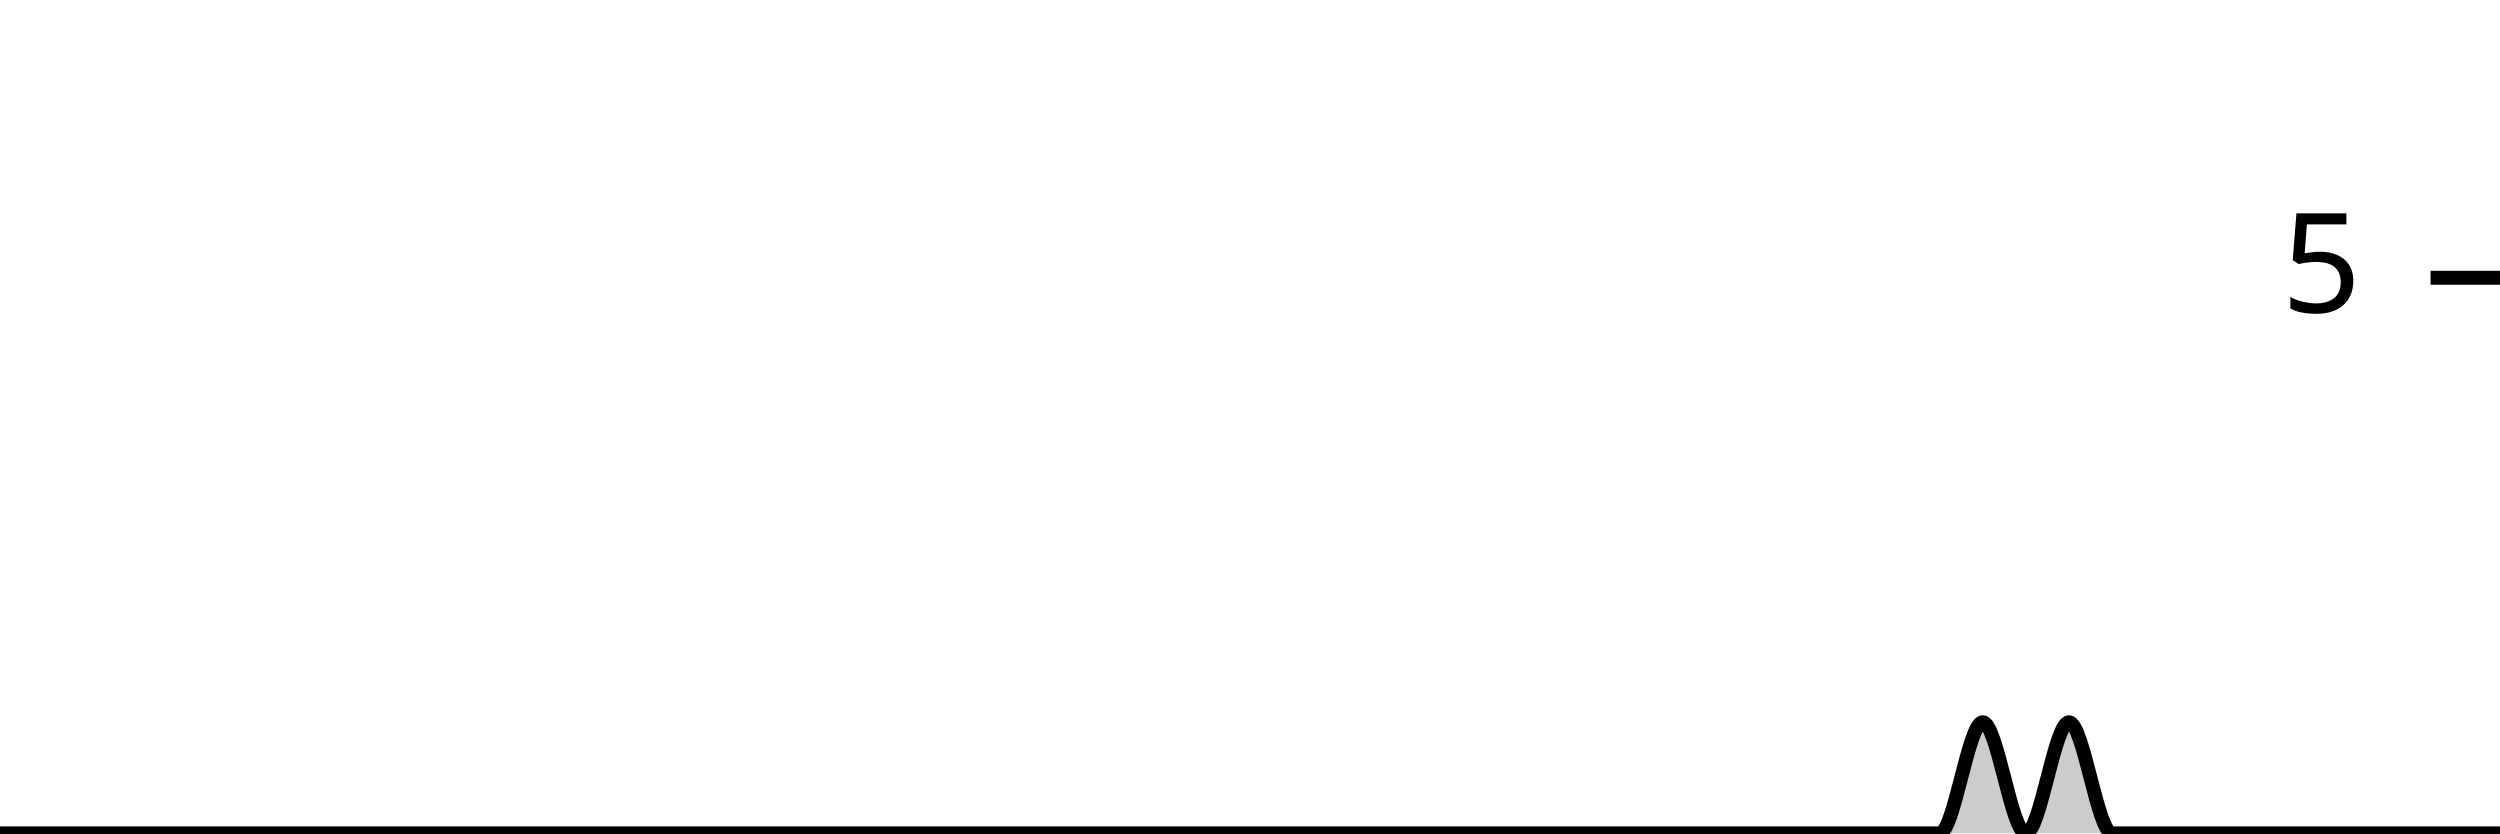
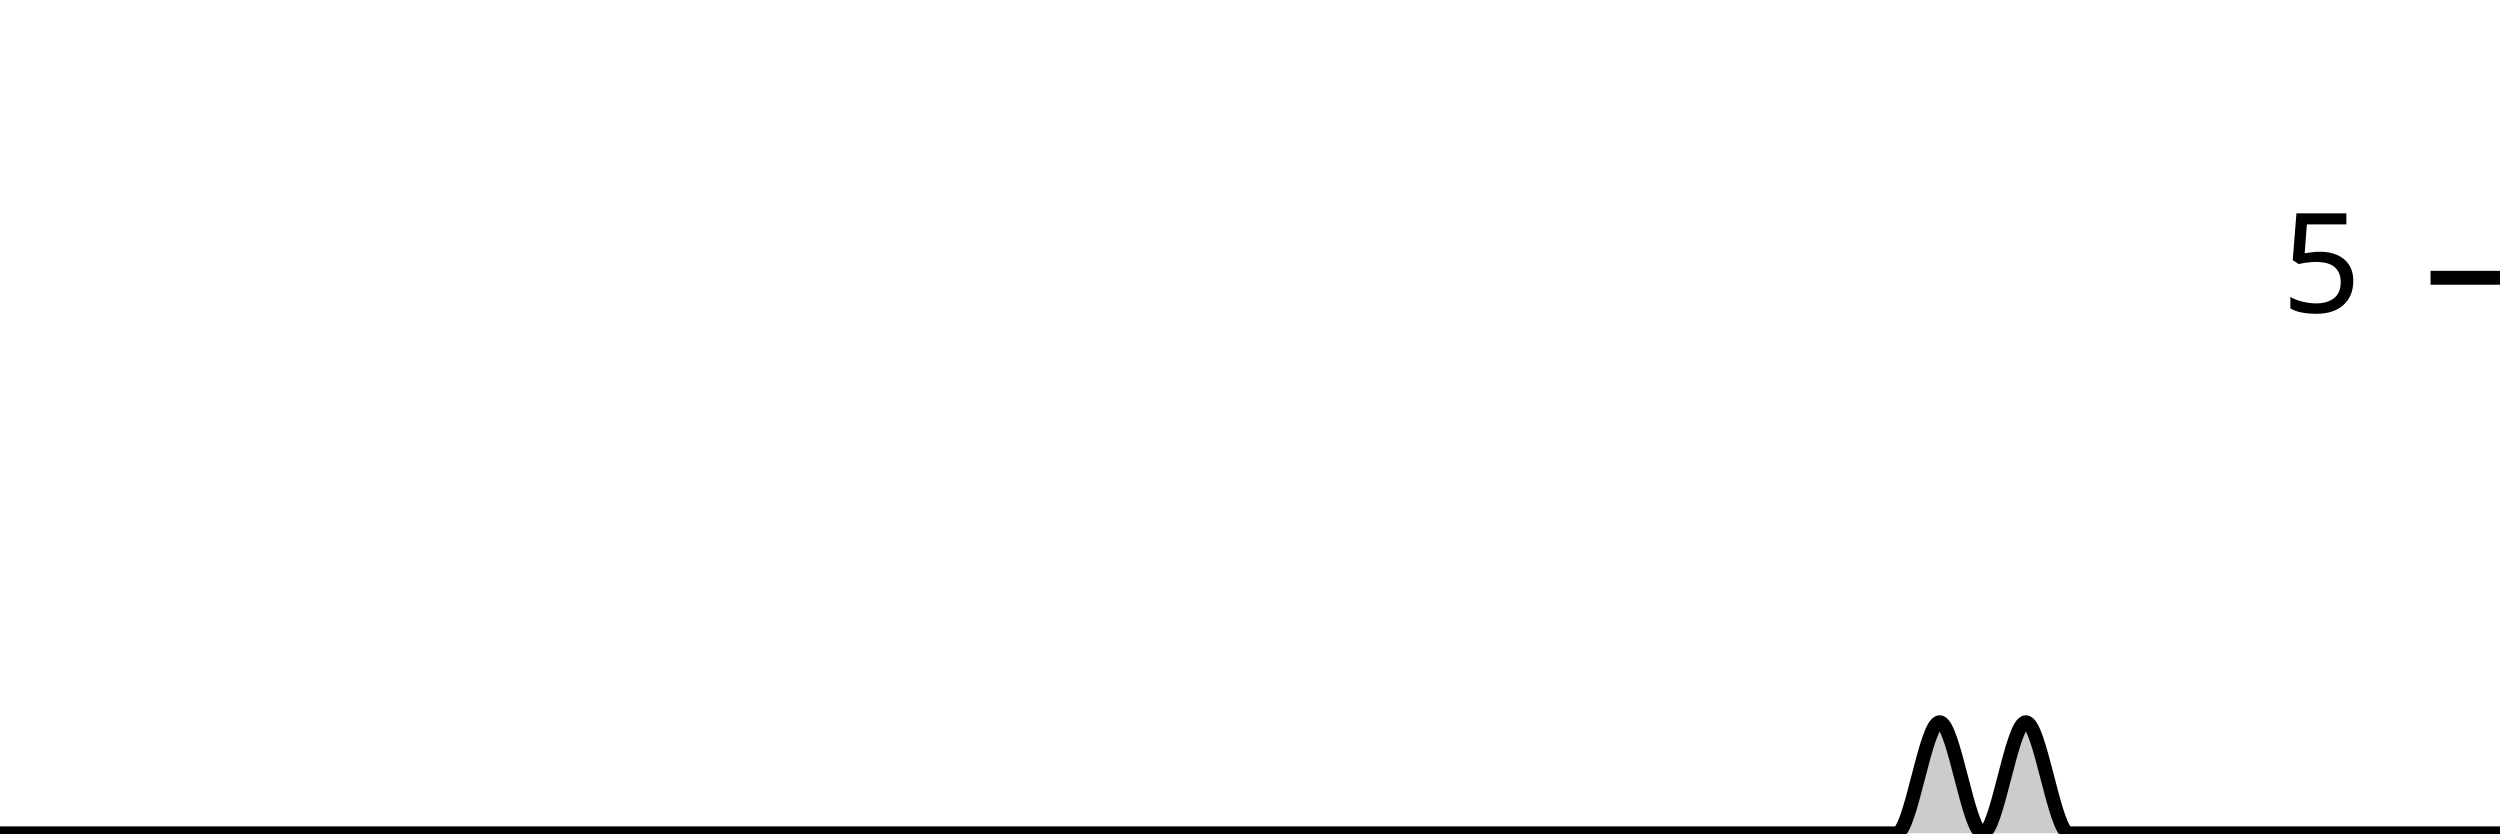
<svg xmlns="http://www.w3.org/2000/svg" viewBox="0 0 180 60">
  <g transform="translate(0,20)">
-     <path class="area" fill="rgba(0, 0, 0, 0.2)" d="M0,40C1.034,40,2.069,40,3.103,40C4.138,40,5.172,40,6.207,40C7.241,40,8.276,40,9.31,40C10.345,40,11.379,40,12.414,40C13.448,40,14.483,40,15.517,40C16.552,40,17.586,40,18.621,40C19.655,40,20.69,40,21.724,40C22.759,40,23.793,40,24.828,40C25.862,40,26.897,40,27.931,40C28.966,40,30,40,31.034,40C32.069,40,33.103,40,34.138,40C35.172,40,36.207,40,37.241,40C38.276,40,39.31,40,40.345,40C41.379,40,42.414,40,43.448,40C44.483,40,45.517,40,46.552,40C47.586,40,48.621,40,49.655,40C50.69,40,51.724,40,52.759,40C53.793,40,54.828,40,55.862,40C56.897,40,57.931,40,58.966,40C60,40,61.034,40,62.069,40C63.103,40,64.138,40,65.172,40C66.207,40,67.241,40,68.276,40C69.31,40,70.345,40,71.379,40C72.414,40,73.448,40,74.483,40C75.517,40,76.552,40,77.586,40C78.621,40,79.655,40,80.69,40C81.724,40,82.759,40,83.793,40C84.828,40,85.862,40,86.897,40C87.931,40,88.966,40,90,40C91.034,40,92.069,40,93.103,40C94.138,40,95.172,40,96.207,40C97.241,40,98.276,40,99.31,40C100.345,40,101.379,40,102.414,40C103.448,40,104.483,40,105.517,40C106.552,40,107.586,40,108.621,40C109.655,40,110.69,40,111.724,40C112.759,40,113.793,40,114.828,40C115.862,40,116.897,40,117.931,40C118.966,40,120,40,121.034,40C122.069,40,123.103,40,124.138,40C125.172,40,126.207,40,127.241,40C128.276,40,129.31,40,130.345,40C131.379,40,132.414,40,133.448,40C134.483,40,135.517,40,136.552,40C137.586,40,138.621,40,139.655,40C140.69,40,141.724,32,142.759,32C143.793,32,144.828,40,145.862,40C146.897,40,147.931,32,148.966,32C150,32,151.034,40,152.069,40C153.103,40,154.138,40,155.172,40C156.207,40,157.241,40,158.276,40C159.31,40,160.345,40,161.379,40C162.414,40,163.448,40,164.483,40C165.517,40,166.552,40,167.586,40C168.621,40,169.655,40,170.69,40C171.724,40,172.759,40,173.793,40C174.828,40,175.862,40,176.897,40C177.931,40,178.966,40,180,40L180,40C178.966,40,177.931,40,176.897,40C175.862,40,174.828,40,173.793,40C172.759,40,171.724,40,170.69,40C169.655,40,168.621,40,167.586,40C166.552,40,165.517,40,164.483,40C163.448,40,162.414,40,161.379,40C160.345,40,159.31,40,158.276,40C157.241,40,156.207,40,155.172,40C154.138,40,153.103,40,152.069,40C151.034,40,150,40,148.966,40C147.931,40,146.897,40,145.862,40C144.828,40,143.793,40,142.759,40C141.724,40,140.69,40,139.655,40C138.621,40,137.586,40,136.552,40C135.517,40,134.483,40,133.448,40C132.414,40,131.379,40,130.345,40C129.31,40,128.276,40,127.241,40C126.207,40,125.172,40,124.138,40C123.103,40,122.069,40,121.034,40C120,40,118.966,40,117.931,40C116.897,40,115.862,40,114.828,40C113.793,40,112.759,40,111.724,40C110.69,40,109.655,40,108.621,40C107.586,40,106.552,40,105.517,40C104.483,40,103.448,40,102.414,40C101.379,40,100.345,40,99.31,40C98.276,40,97.241,40,96.207,40C95.172,40,94.138,40,93.103,40C92.069,40,91.034,40,90,40C88.966,40,87.931,40,86.897,40C85.862,40,84.828,40,83.793,40C82.759,40,81.724,40,80.69,40C79.655,40,78.621,40,77.586,40C76.552,40,75.517,40,74.483,40C73.448,40,72.414,40,71.379,40C70.345,40,69.31,40,68.276,40C67.241,40,66.207,40,65.172,40C64.138,40,63.103,40,62.069,40C61.034,40,60,40,58.966,40C57.931,40,56.897,40,55.862,40C54.828,40,53.793,40,52.759,40C51.724,40,50.69,40,49.655,40C48.621,40,47.586,40,46.552,40C45.517,40,44.483,40,43.448,40C42.414,40,41.379,40,40.345,40C39.31,40,38.276,40,37.241,40C36.207,40,35.172,40,34.138,40C33.103,40,32.069,40,31.034,40C30,40,28.966,40,27.931,40C26.897,40,25.862,40,24.828,40C23.793,40,22.759,40,21.724,40C20.69,40,19.655,40,18.621,40C17.586,40,16.552,40,15.517,40C14.483,40,13.448,40,12.414,40C11.379,40,10.345,40,9.31,40C8.276,40,7.241,40,6.207,40C5.172,40,4.138,40,3.103,40C2.069,40,1.034,40,0,40Z" />
-     <path class="line" stroke="black" fill="none" d="M0,40C1.034,40,2.069,40,3.103,40C4.138,40,5.172,40,6.207,40C7.241,40,8.276,40,9.31,40C10.345,40,11.379,40,12.414,40C13.448,40,14.483,40,15.517,40C16.552,40,17.586,40,18.621,40C19.655,40,20.69,40,21.724,40C22.759,40,23.793,40,24.828,40C25.862,40,26.897,40,27.931,40C28.966,40,30,40,31.034,40C32.069,40,33.103,40,34.138,40C35.172,40,36.207,40,37.241,40C38.276,40,39.31,40,40.345,40C41.379,40,42.414,40,43.448,40C44.483,40,45.517,40,46.552,40C47.586,40,48.621,40,49.655,40C50.69,40,51.724,40,52.759,40C53.793,40,54.828,40,55.862,40C56.897,40,57.931,40,58.966,40C60,40,61.034,40,62.069,40C63.103,40,64.138,40,65.172,40C66.207,40,67.241,40,68.276,40C69.31,40,70.345,40,71.379,40C72.414,40,73.448,40,74.483,40C75.517,40,76.552,40,77.586,40C78.621,40,79.655,40,80.69,40C81.724,40,82.759,40,83.793,40C84.828,40,85.862,40,86.897,40C87.931,40,88.966,40,90,40C91.034,40,92.069,40,93.103,40C94.138,40,95.172,40,96.207,40C97.241,40,98.276,40,99.31,40C100.345,40,101.379,40,102.414,40C103.448,40,104.483,40,105.517,40C106.552,40,107.586,40,108.621,40C109.655,40,110.69,40,111.724,40C112.759,40,113.793,40,114.828,40C115.862,40,116.897,40,117.931,40C118.966,40,120,40,121.034,40C122.069,40,123.103,40,124.138,40C125.172,40,126.207,40,127.241,40C128.276,40,129.31,40,130.345,40C131.379,40,132.414,40,133.448,40C134.483,40,135.517,40,136.552,40C137.586,40,138.621,40,139.655,40C140.69,40,141.724,32,142.759,32C143.793,32,144.828,40,145.862,40C146.897,40,147.931,32,148.966,32C150,32,151.034,40,152.069,40C153.103,40,154.138,40,155.172,40C156.207,40,157.241,40,158.276,40C159.31,40,160.345,40,161.379,40C162.414,40,163.448,40,164.483,40C165.517,40,166.552,40,167.586,40C168.621,40,169.655,40,170.69,40C171.724,40,172.759,40,173.793,40C174.828,40,175.862,40,176.897,40C177.931,40,178.966,40,180,40" />
+     <path class="area" fill="rgba(0, 0, 0, 0.2)" d="M0,40C1.034,40,2.069,40,3.103,40C4.138,40,5.172,40,6.207,40C7.241,40,8.276,40,9.31,40C10.345,40,11.379,40,12.414,40C13.448,40,14.483,40,15.517,40C16.552,40,17.586,40,18.621,40C19.655,40,20.69,40,21.724,40C22.759,40,23.793,40,24.828,40C25.862,40,26.897,40,27.931,40C28.966,40,30,40,31.034,40C32.069,40,33.103,40,34.138,40C35.172,40,36.207,40,37.241,40C38.276,40,39.31,40,40.345,40C41.379,40,42.414,40,43.448,40C44.483,40,45.517,40,46.552,40C47.586,40,48.621,40,49.655,40C50.69,40,51.724,40,52.759,40C53.793,40,54.828,40,55.862,40C56.897,40,57.931,40,58.966,40C60,40,61.034,40,62.069,40C63.103,40,64.138,40,65.172,40C66.207,40,67.241,40,68.276,40C69.31,40,70.345,40,71.379,40C72.414,40,73.448,40,74.483,40C75.517,40,76.552,40,77.586,40C78.621,40,79.655,40,80.69,40C81.724,40,82.759,40,83.793,40C84.828,40,85.862,40,86.897,40C87.931,40,88.966,40,90,40C91.034,40,92.069,40,93.103,40C94.138,40,95.172,40,96.207,40C97.241,40,98.276,40,99.31,40C100.345,40,101.379,40,102.414,40C103.448,40,104.483,40,105.517,40C106.552,40,107.586,40,108.621,40C109.655,40,110.69,40,111.724,40C112.759,40,113.793,40,114.828,40C115.862,40,116.897,40,117.931,40C118.966,40,120,40,121.034,40C122.069,40,123.103,40,124.138,40C125.172,40,126.207,40,127.241,40C128.276,40,129.31,40,130.345,40C131.379,40,132.414,40,133.448,40C134.483,40,135.517,40,136.552,40C137.586,40,138.621,32,139.655,32C140.69,32,141.724,40,142.759,40C143.793,40,144.828,32,145.862,32C146.897,32,147.931,40,148.966,40C150,40,151.034,40,152.069,40C153.103,40,154.138,40,155.172,40C156.207,40,157.241,40,158.276,40C159.31,40,160.345,40,161.379,40C162.414,40,163.448,40,164.483,40C165.517,40,166.552,40,167.586,40C168.621,40,169.655,40,170.69,40C171.724,40,172.759,40,173.793,40C174.828,40,175.862,40,176.897,40C177.931,40,178.966,40,180,40L180,40C178.966,40,177.931,40,176.897,40C175.862,40,174.828,40,173.793,40C172.759,40,171.724,40,170.69,40C169.655,40,168.621,40,167.586,40C166.552,40,165.517,40,164.483,40C163.448,40,162.414,40,161.379,40C160.345,40,159.31,40,158.276,40C157.241,40,156.207,40,155.172,40C154.138,40,153.103,40,152.069,40C151.034,40,150,40,148.966,40C147.931,40,146.897,40,145.862,40C144.828,40,143.793,40,142.759,40C141.724,40,140.69,40,139.655,40C138.621,40,137.586,40,136.552,40C135.517,40,134.483,40,133.448,40C132.414,40,131.379,40,130.345,40C129.31,40,128.276,40,127.241,40C126.207,40,125.172,40,124.138,40C123.103,40,122.069,40,121.034,40C120,40,118.966,40,117.931,40C116.897,40,115.862,40,114.828,40C113.793,40,112.759,40,111.724,40C110.69,40,109.655,40,108.621,40C107.586,40,106.552,40,105.517,40C104.483,40,103.448,40,102.414,40C101.379,40,100.345,40,99.31,40C98.276,40,97.241,40,96.207,40C95.172,40,94.138,40,93.103,40C92.069,40,91.034,40,90,40C88.966,40,87.931,40,86.897,40C85.862,40,84.828,40,83.793,40C82.759,40,81.724,40,80.69,40C79.655,40,78.621,40,77.586,40C76.552,40,75.517,40,74.483,40C73.448,40,72.414,40,71.379,40C70.345,40,69.31,40,68.276,40C67.241,40,66.207,40,65.172,40C64.138,40,63.103,40,62.069,40C61.034,40,60,40,58.966,40C57.931,40,56.897,40,55.862,40C54.828,40,53.793,40,52.759,40C51.724,40,50.69,40,49.655,40C48.621,40,47.586,40,46.552,40C45.517,40,44.483,40,43.448,40C42.414,40,41.379,40,40.345,40C39.31,40,38.276,40,37.241,40C36.207,40,35.172,40,34.138,40C33.103,40,32.069,40,31.034,40C30,40,28.966,40,27.931,40C26.897,40,25.862,40,24.828,40C23.793,40,22.759,40,21.724,40C20.69,40,19.655,40,18.621,40C17.586,40,16.552,40,15.517,40C14.483,40,13.448,40,12.414,40C11.379,40,10.345,40,9.31,40C8.276,40,7.241,40,6.207,40C5.172,40,4.138,40,3.103,40C2.069,40,1.034,40,0,40Z" />
+     <path class="line" stroke="black" fill="none" d="M0,40C1.034,40,2.069,40,3.103,40C4.138,40,5.172,40,6.207,40C7.241,40,8.276,40,9.31,40C10.345,40,11.379,40,12.414,40C13.448,40,14.483,40,15.517,40C16.552,40,17.586,40,18.621,40C19.655,40,20.69,40,21.724,40C22.759,40,23.793,40,24.828,40C25.862,40,26.897,40,27.931,40C28.966,40,30,40,31.034,40C32.069,40,33.103,40,34.138,40C35.172,40,36.207,40,37.241,40C38.276,40,39.31,40,40.345,40C41.379,40,42.414,40,43.448,40C44.483,40,45.517,40,46.552,40C47.586,40,48.621,40,49.655,40C50.69,40,51.724,40,52.759,40C53.793,40,54.828,40,55.862,40C56.897,40,57.931,40,58.966,40C60,40,61.034,40,62.069,40C63.103,40,64.138,40,65.172,40C66.207,40,67.241,40,68.276,40C69.31,40,70.345,40,71.379,40C72.414,40,73.448,40,74.483,40C75.517,40,76.552,40,77.586,40C78.621,40,79.655,40,80.69,40C81.724,40,82.759,40,83.793,40C84.828,40,85.862,40,86.897,40C87.931,40,88.966,40,90,40C91.034,40,92.069,40,93.103,40C94.138,40,95.172,40,96.207,40C97.241,40,98.276,40,99.31,40C100.345,40,101.379,40,102.414,40C103.448,40,104.483,40,105.517,40C106.552,40,107.586,40,108.621,40C109.655,40,110.69,40,111.724,40C112.759,40,113.793,40,114.828,40C115.862,40,116.897,40,117.931,40C118.966,40,120,40,121.034,40C122.069,40,123.103,40,124.138,40C125.172,40,126.207,40,127.241,40C128.276,40,129.31,40,130.345,40C131.379,40,132.414,40,133.448,40C134.483,40,135.517,40,136.552,40C137.586,40,138.621,32,139.655,32C140.69,32,141.724,40,142.759,40C143.793,40,144.828,32,145.862,32C146.897,32,147.931,40,148.966,40C150,40,151.034,40,152.069,40C153.103,40,154.138,40,155.172,40C156.207,40,157.241,40,158.276,40C159.31,40,160.345,40,161.379,40C162.414,40,163.448,40,164.483,40C165.517,40,166.552,40,167.586,40C168.621,40,169.655,40,170.69,40C171.724,40,172.759,40,173.793,40C174.828,40,175.862,40,176.897,40C177.931,40,178.966,40,180,40" />
    <path class="axis-ceiling" stroke-width="1" stroke="black" fill="none" d="M175,0L180,0" />
    <text class="axis-ceiling-label" font-family="sans-serif" text-anchor="end" font-size="10px" x="170" y="2.5">5</text>
  </g>
</svg>
